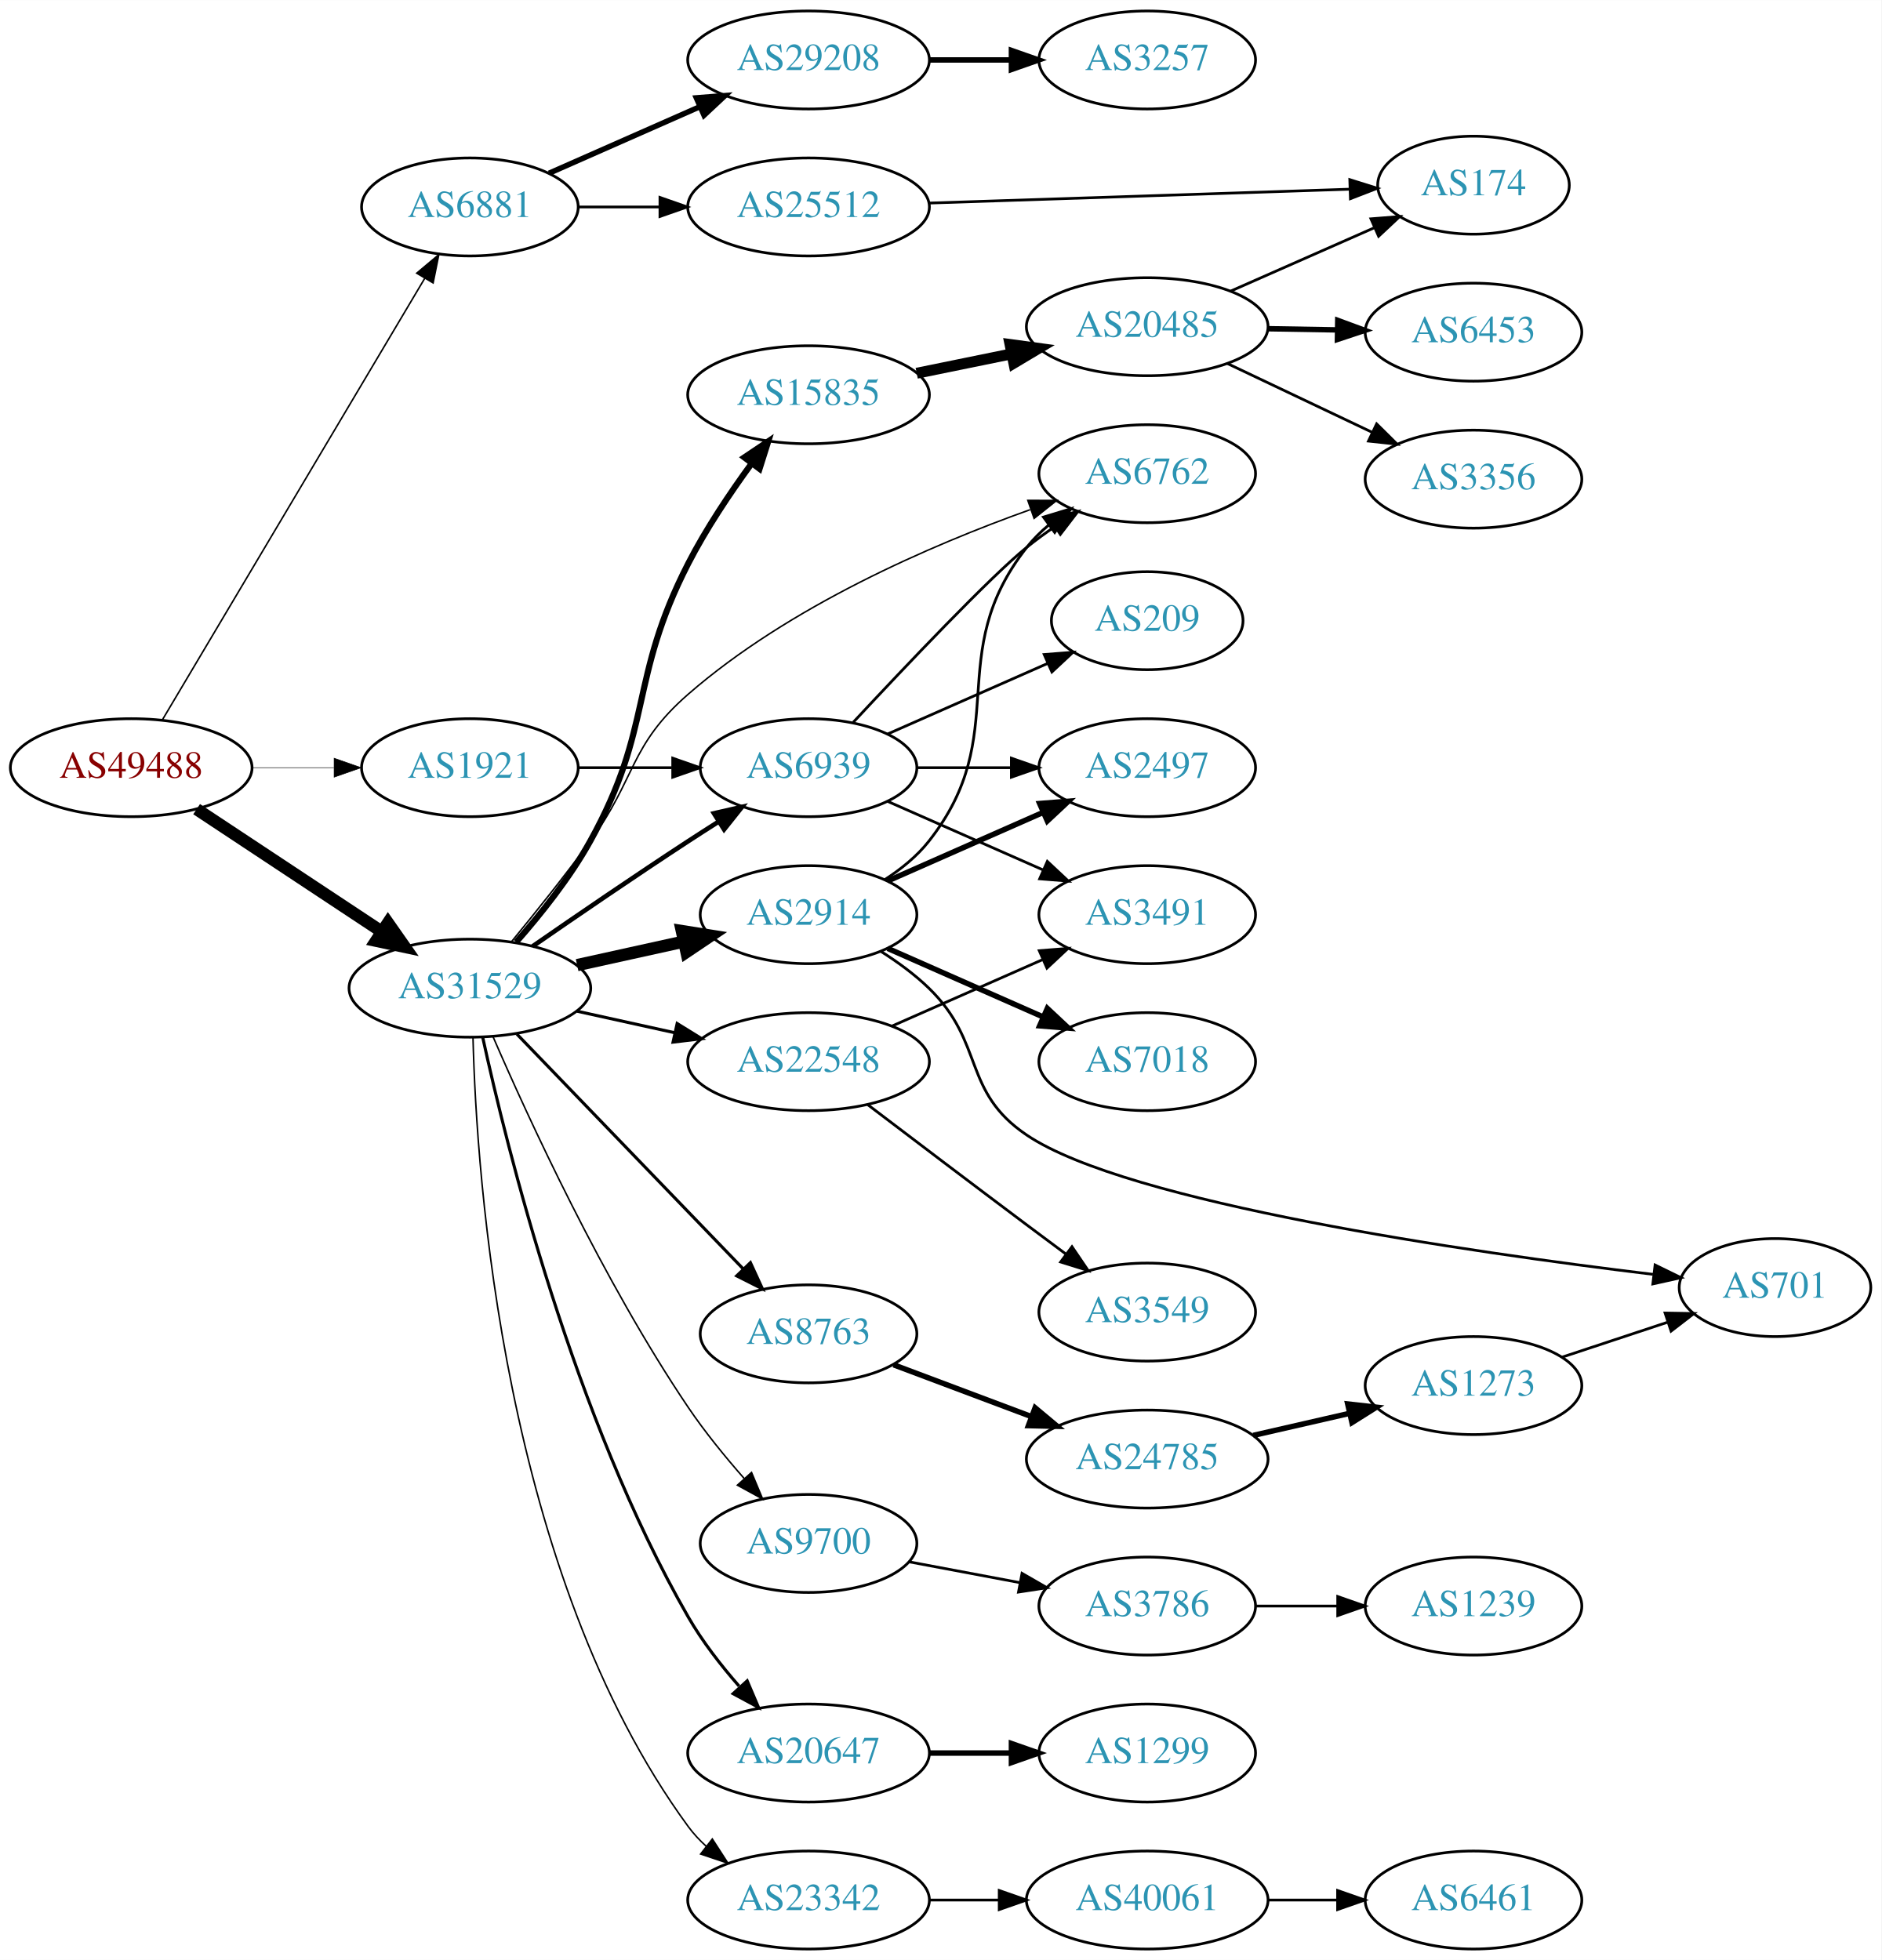
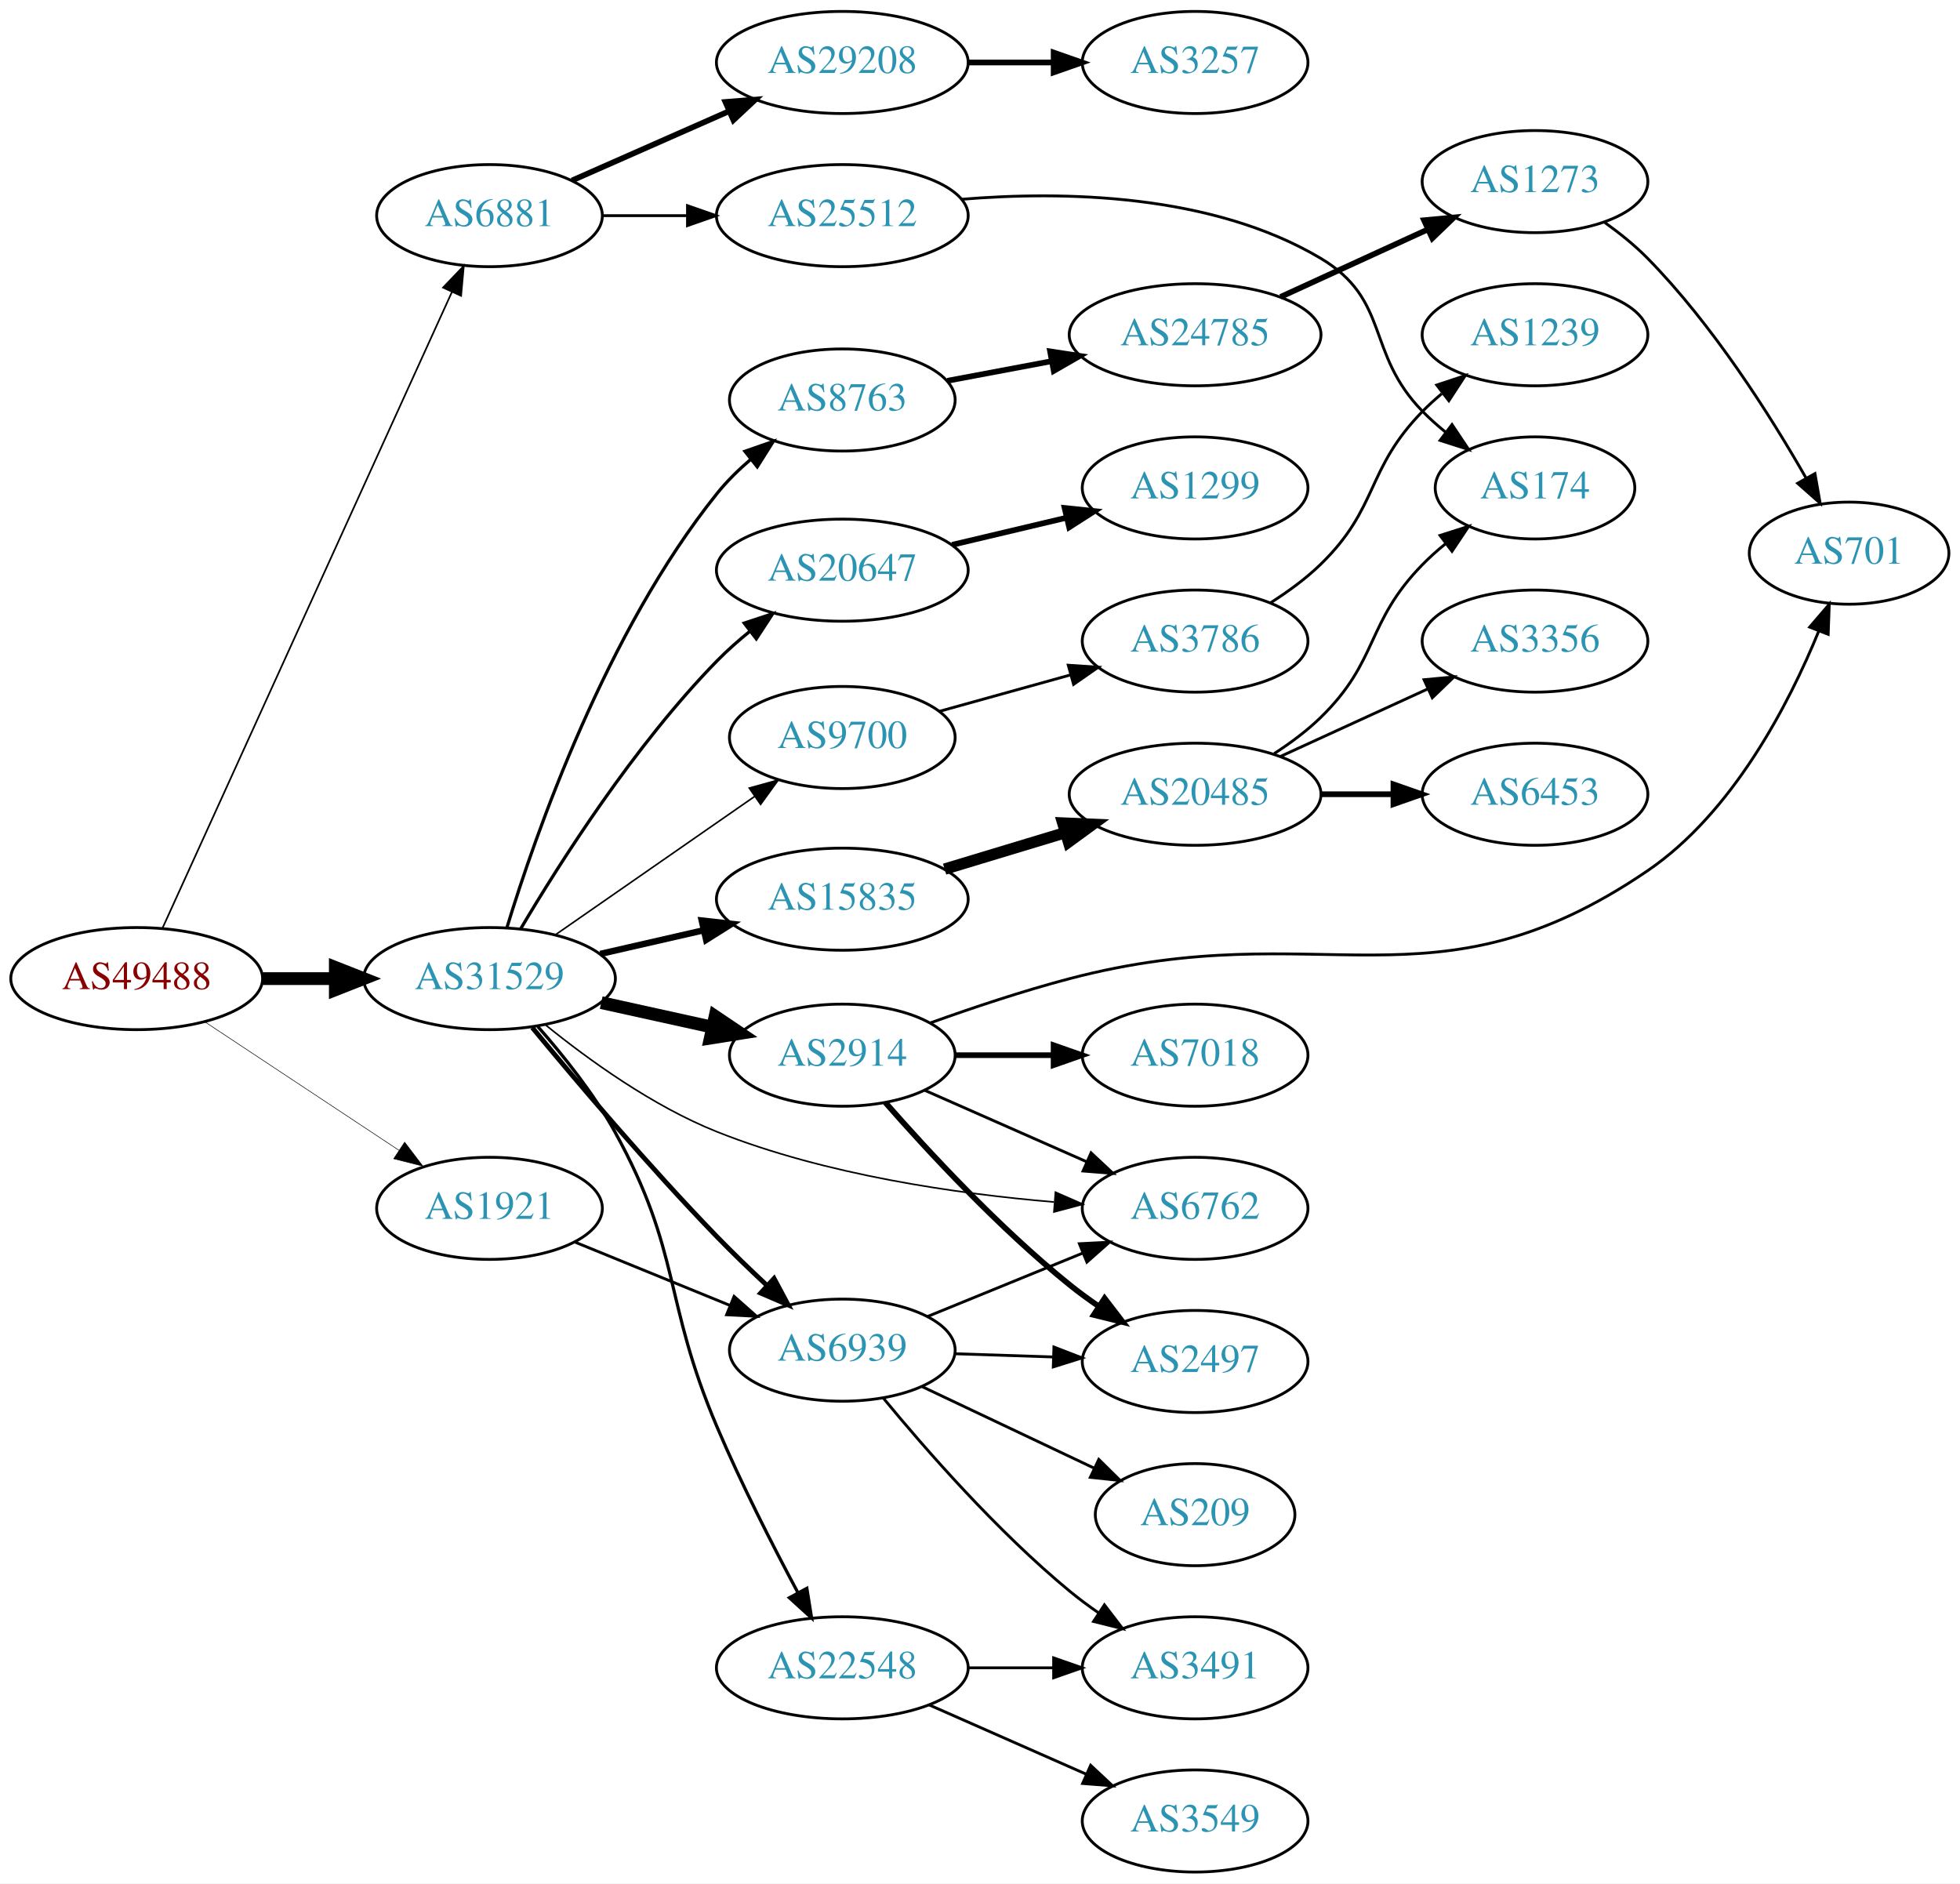
- <svg xmlns="http://www.w3.org/2000/svg" xmlns:xlink="http://www.w3.org/1999/xlink" width="691pt" height="720pt" viewBox="0.00 0.00 691.06 720.00">
-   <g id="graph0" class="graph" transform="scale(1 1) rotate(0) translate(4 716)">
-     <polygon fill="white" stroke="none" points="-4,4 -4,-716 687.055,-716 687.055,4 -4,4" />
+ <svg xmlns="http://www.w3.org/2000/svg" xmlns:xlink="http://www.w3.org/1999/xlink" width="691pt" height="664pt" viewBox="0.00 0.00 691.06 664.00">
+   <g id="graph0" class="graph" transform="scale(1 1) rotate(0) translate(4 660)">
+     <polygon fill="white" stroke="none" points="-4,4 -4,-660 687.055,-660 687.055,4 -4,4" />
    <g id="node1" class="node">
      <g id="a_node1">
        <a xlink:href="/asn/49488" xlink:title="AS49488 ~ nic.at GmbH [AT]">
-           <ellipse fill="#ffffff" stroke="black" cx="44.196" cy="-434" rx="44.393" ry="18" />
-           <text text-anchor="middle" x="44.196" y="-430.3" font-family="Times,serif" font-size="14.00" fill="#880000">AS49488</text>
+           <ellipse fill="#ffffff" stroke="black" cx="44.196" cy="-315" rx="44.393" ry="18" />
+           <text text-anchor="middle" x="44.196" y="-311.3" font-family="Times,serif" font-size="14.00" fill="#880000">AS49488</text>
        </a>
      </g>
    </g>
    <g id="node2" class="node">
      <g id="a_node2">
        <a xlink:href="/asn/6881" xlink:title="AS6881 ~ NIX.CZ z.s.p.o. [CZ]">
-           <ellipse fill="#ffffff" stroke="black" cx="168.588" cy="-640" rx="39.794" ry="18" />
-           <text text-anchor="middle" x="168.588" y="-636.3" font-family="Times,serif" font-size="14.00" fill="#2c94b3">AS6881</text>
+           <ellipse fill="#ffffff" stroke="black" cx="168.588" cy="-584" rx="39.794" ry="18" />
+           <text text-anchor="middle" x="168.588" y="-580.3" font-family="Times,serif" font-size="14.00" fill="#2c94b3">AS6881</text>
        </a>
      </g>
    </g>
    <g id="edge1" class="edge">
-       <path fill="none" stroke="black" stroke-width="0.562" d="M55.631,-451.563C77.174,-487.822 126.667,-571.125 152.011,-613.782" />
-       <polygon fill="black" stroke="black" stroke-width="0.562" points="149.063,-615.672 157.18,-622.481 155.081,-612.096 149.063,-615.672" />
+       <path fill="none" stroke="black" stroke-width="0.587" d="M53.227,-332.65C74.147,-378.63 130.43,-502.332 155.386,-557.182" />
+       <polygon fill="black" stroke="black" stroke-width="0.587" points="152.201,-558.633 159.528,-566.285 158.572,-555.734 152.201,-558.633" />
    </g>
    <g id="node3" class="node">
      <g id="a_node3">
        <a xlink:href="/asn/31529" xlink:title="AS31529 ~ DENIC-ANYCAST-AS [DE]">
-           <ellipse fill="#ffffff" stroke="black" cx="168.588" cy="-353" rx="44.393" ry="18" />
-           <text text-anchor="middle" x="168.588" y="-349.3" font-family="Times,serif" font-size="14.00" fill="#2c94b3">AS31529</text>
+           <ellipse fill="#ffffff" stroke="black" cx="168.588" cy="-315" rx="44.393" ry="18" />
+           <text text-anchor="middle" x="168.588" y="-311.3" font-family="Times,serif" font-size="14.00" fill="#2c94b3">AS31529</text>
        </a>
      </g>
    </g>
    <g id="edge2" class="edge">
-       <path fill="none" stroke="black" stroke-width="4.5" d="M68.217,-418.765C87.449,-406.037 115.056,-387.766 136.294,-373.711" />
-       <polygon fill="black" stroke="black" stroke-width="4.5" points="138.504,-376.97 144.67,-368.167 134.158,-370.403 138.504,-376.97" />
+       <path fill="none" stroke="black" stroke-width="4.5" d="M88.692,-315C96.898,-315 105.569,-315 114.041,-315" />
+       <polygon fill="black" stroke="black" stroke-width="4.5" points="114.233,-318.938 124.233,-315 114.233,-311.063 114.233,-318.938" />
    </g>
    <g id="node4" class="node">
      <g id="a_node4">
        <a xlink:href="/asn/1921" xlink:title="AS1921 ~ NIC.at head office Salzburg [AT]">
-           <ellipse fill="#ffffff" stroke="black" cx="168.588" cy="-434" rx="39.794" ry="18" />
-           <text text-anchor="middle" x="168.588" y="-430.3" font-family="Times,serif" font-size="14.00" fill="#2c94b3">AS1921</text>
+           <ellipse fill="#ffffff" stroke="black" cx="168.588" cy="-234" rx="39.794" ry="18" />
+           <text text-anchor="middle" x="168.588" y="-230.3" font-family="Times,serif" font-size="14.00" fill="#2c94b3">AS1921</text>
        </a>
      </g>
    </g>
    <g id="edge3" class="edge">
-       <path fill="none" stroke="black" stroke-width="0.188" d="M88.692,-434C98.381,-434 108.717,-434 118.61,-434" />
-       <polygon fill="black" stroke="black" stroke-width="0.188" points="118.713,-437.5 128.713,-434 118.713,-430.5 118.713,-437.5" />
+       <path fill="none" stroke="black" stroke-width="0.196" d="M68.217,-299.765C87.571,-286.956 115.406,-268.534 136.696,-254.445" />
+       <polygon fill="black" stroke="black" stroke-width="0.196" points="138.676,-257.331 145.084,-248.893 134.813,-251.494 138.676,-257.331" />
    </g>
    <g id="node5" class="node">
      <g id="a_node5">
        <a xlink:href="/asn/29208" xlink:title="AS29208 ~ Dial Telecom a.s. [SK]">
-           <ellipse fill="#ffffff" stroke="black" cx="292.98" cy="-694" rx="44.393" ry="18" />
-           <text text-anchor="middle" x="292.98" y="-690.3" font-family="Times,serif" font-size="14.00" fill="#2c94b3">AS29208</text>
+           <ellipse fill="#ffffff" stroke="black" cx="292.98" cy="-638" rx="44.393" ry="18" />
+           <text text-anchor="middle" x="292.98" y="-634.3" font-family="Times,serif" font-size="14.00" fill="#2c94b3">AS29208</text>
        </a>
      </g>
    </g>
    <g id="edge4" class="edge">
-       <path fill="none" stroke="black" stroke-width="2" d="M197.667,-652.389C213.984,-659.587 234.794,-668.769 252.714,-676.675" />
-       <polygon fill="black" stroke="black" stroke-width="2" points="251.763,-680.081 262.325,-680.916 254.588,-673.677 251.763,-680.081" />
+       <path fill="none" stroke="black" stroke-width="2" d="M197.667,-596.389C213.984,-603.587 234.794,-612.769 252.714,-620.675" />
+       <polygon fill="black" stroke="black" stroke-width="2" points="251.763,-624.081 262.325,-624.916 254.588,-617.677 251.763,-624.081" />
    </g>
    <g id="node6" class="node">
      <g id="a_node6">
        <a xlink:href="/asn/25512" xlink:title="AS25512 ~ The Czech Republic [CZ]">
-           <ellipse fill="#ffffff" stroke="black" cx="292.98" cy="-640" rx="44.393" ry="18" />
-           <text text-anchor="middle" x="292.98" y="-636.3" font-family="Times,serif" font-size="14.00" fill="#2c94b3">AS25512</text>
+           <ellipse fill="#ffffff" stroke="black" cx="292.98" cy="-584" rx="44.393" ry="18" />
+           <text text-anchor="middle" x="292.98" y="-580.3" font-family="Times,serif" font-size="14.00" fill="#2c94b3">AS25512</text>
        </a>
      </g>
    </g>
    <g id="edge5" class="edge">
-       <path fill="none" stroke="black" d="M208.314,-640C217.774,-640 228.066,-640 238.092,-640" />
-       <polygon fill="black" stroke="black" points="238.399,-643.5 248.399,-640 238.399,-636.5 238.399,-643.5" />
+       <path fill="none" stroke="black" d="M208.314,-584C217.774,-584 228.066,-584 238.092,-584" />
+       <polygon fill="black" stroke="black" points="238.399,-587.5 248.399,-584 238.399,-580.5 238.399,-587.5" />
    </g>
    <g id="node8" class="node">
      <g id="a_node8">
-         <a xlink:href="/asn/15835" xlink:title="AS15835 ~ Moscow Network Access Point [RU]">
-           <ellipse fill="#ffffff" stroke="black" cx="292.98" cy="-571" rx="44.393" ry="18" />
-           <text text-anchor="middle" x="292.98" y="-567.3" font-family="Times,serif" font-size="14.00" fill="#2c94b3">AS15835</text>
+         <a xlink:href="/asn/6762" xlink:title="AS6762 ~ TELECOM ITALIA SPARKLE S.p.A. [IT]">
+           <ellipse fill="#ffffff" stroke="black" cx="417.373" cy="-234" rx="39.794" ry="18" />
+           <text text-anchor="middle" x="417.373" y="-230.3" font-family="Times,serif" font-size="14.00" fill="#2c94b3">AS6762</text>
        </a>
      </g>
    </g>
    <g id="edge7" class="edge">
-       <path fill="none" stroke="black" stroke-width="2.25" d="M185.59,-369.925C194.524,-380.066 205.323,-393.566 212.784,-407 236.127,-449.027 226.845,-466.224 248.784,-509 255.303,-521.711 264.092,-534.826 272.04,-545.701" />
-       <polygon fill="black" stroke="black" stroke-width="2.25" points="269.379,-547.987 278.174,-553.893 274.982,-543.791 269.379,-547.987" />
+       <path fill="none" stroke="black" stroke-width="0.562" d="M188.386,-298.638C203.628,-286.291 226.213,-269.991 248.784,-261 286.994,-245.779 333.35,-239.129 367.615,-236.229" />
+       <polygon fill="black" stroke="black" stroke-width="0.562" points="368.136,-239.7 377.838,-235.444 367.6,-232.72 368.136,-239.7" />
    </g>
    <g id="node9" class="node">
      <g id="a_node9">
        <a xlink:href="/asn/2914" xlink:title="AS2914 ~ NTT America, Inc. [US]">
-           <ellipse fill="#ffffff" stroke="black" cx="292.98" cy="-380" rx="39.794" ry="18" />
-           <text text-anchor="middle" x="292.98" y="-376.3" font-family="Times,serif" font-size="14.00" fill="#2c94b3">AS2914</text>
+           <ellipse fill="#ffffff" stroke="black" cx="292.98" cy="-288" rx="39.794" ry="18" />
+           <text text-anchor="middle" x="292.98" y="-284.3" font-family="Times,serif" font-size="14.00" fill="#2c94b3">AS2914</text>
        </a>
      </g>
    </g>
    <g id="edge8" class="edge">
-       <path fill="none" stroke="black" stroke-width="4.5" d="M207.978,-361.469C220.369,-364.202 234.216,-367.257 247.036,-370.085" />
-       <polygon fill="black" stroke="black" stroke-width="4.5" points="246.438,-373.985 257.051,-372.295 248.134,-366.295 246.438,-373.985" />
+       <path fill="none" stroke="black" stroke-width="4.5" d="M207.978,-306.531C220.369,-303.798 234.216,-300.743 247.036,-297.915" />
+       <polygon fill="black" stroke="black" stroke-width="4.5" points="248.134,-301.705 257.051,-295.705 246.438,-294.015 248.134,-301.705" />
    </g>
    <g id="node10" class="node">
      <g id="a_node10">
-         <a xlink:href="/asn/6762" xlink:title="AS6762 ~ TELECOM ITALIA SPARKLE S.p.A. [IT]">
-           <ellipse fill="#ffffff" stroke="black" cx="417.373" cy="-542" rx="39.794" ry="18" />
-           <text text-anchor="middle" x="417.373" y="-538.3" font-family="Times,serif" font-size="14.00" fill="#2c94b3">AS6762</text>
+         <a xlink:href="/asn/22548" xlink:title="AS22548 ~ Nucleo de Inf. e Coord. do Ponto BR - NIC.BR [BR]">
+           <ellipse fill="#ffffff" stroke="black" cx="292.98" cy="-72" rx="44.393" ry="18" />
+           <text text-anchor="middle" x="292.98" y="-68.3" font-family="Times,serif" font-size="14.00" fill="#2c94b3">AS22548</text>
        </a>
      </g>
    </g>
    <g id="edge9" class="edge">
-       <path fill="none" stroke="black" stroke-width="0.562" d="M183.985,-370.211C192.577,-380.673 203.572,-394.401 212.784,-407 229.809,-430.284 227.033,-442.056 248.784,-461 285.872,-493.3 338.093,-515.823 374.346,-528.778" />
-       <polygon fill="black" stroke="black" stroke-width="0.562" points="373.527,-532.199 384.122,-532.179 375.827,-525.588 373.527,-532.199" />
+       <path fill="none" stroke="black" stroke-width="1.125" d="M185.621,-298.092C194.564,-287.956 205.364,-274.456 212.784,-261 236.405,-218.168 229.66,-202.019 248.784,-157 257.279,-137.005 268.416,-115.171 277.255,-98.639" />
+       <polygon fill="black" stroke="black" stroke-width="1.125" points="280.48,-100.034 282.156,-89.572 274.322,-96.705 280.48,-100.034" />
    </g>
    <g id="node11" class="node">
      <g id="a_node11">
-         <a xlink:href="/asn/9700" xlink:title="AS9700 ~ Korea Internet Security Agency [KR]">
-           <ellipse fill="#ffffff" stroke="black" cx="292.98" cy="-149" rx="39.794" ry="18" />
-           <text text-anchor="middle" x="292.98" y="-145.3" font-family="Times,serif" font-size="14.00" fill="#2c94b3">AS9700</text>
+         <a xlink:href="/asn/15835" xlink:title="AS15835 ~ Moscow Network Access Point [RU]">
+           <ellipse fill="#ffffff" stroke="black" cx="292.98" cy="-343" rx="44.393" ry="18" />
+           <text text-anchor="middle" x="292.98" y="-339.3" font-family="Times,serif" font-size="14.00" fill="#2c94b3">AS15835</text>
        </a>
      </g>
    </g>
    <g id="edge10" class="edge">
-       <path fill="none" stroke="black" stroke-width="0.562" d="M177.096,-335.15C189.868,-305.642 217.499,-245.349 248.784,-199 254.849,-190.015 262.323,-180.85 269.338,-172.863" />
-       <polygon fill="black" stroke="black" stroke-width="0.562" points="272.041,-175.091 276.132,-165.318 266.84,-170.407 272.041,-175.091" />
+       <path fill="none" stroke="black" stroke-width="2.25" d="M207.643,-323.706C219.156,-326.34 231.95,-329.267 244.022,-332.028" />
+       <polygon fill="black" stroke="black" stroke-width="2.25" points="243.42,-335.481 253.949,-334.299 244.982,-328.657 243.42,-335.481" />
    </g>
    <g id="node12" class="node">
      <g id="a_node12">
-         <a xlink:href="/asn/20647" xlink:title="AS20647 ~ IPB [DE]">
-           <ellipse fill="#ffffff" stroke="black" cx="292.98" cy="-72" rx="44.393" ry="18" />
-           <text text-anchor="middle" x="292.98" y="-68.3" font-family="Times,serif" font-size="14.00" fill="#2c94b3">AS20647</text>
+         <a xlink:href="/asn/9700" xlink:title="AS9700 ~ Korea Internet Security Agency [KR]">
+           <ellipse fill="#ffffff" stroke="black" cx="292.98" cy="-400" rx="39.794" ry="18" />
+           <text text-anchor="middle" x="292.98" y="-396.3" font-family="Times,serif" font-size="14.00" fill="#2c94b3">AS9700</text>
        </a>
      </g>
    </g>
    <g id="edge11" class="edge">
-       <path fill="none" stroke="black" stroke-width="1.125" d="M173.302,-334.928C182.092,-294.66 206.656,-195.341 248.784,-122 253.904,-113.088 260.73,-104.29 267.442,-96.617" />
-       <polygon fill="black" stroke="black" stroke-width="1.125" points="270.438,-98.527 274.595,-88.782 265.268,-93.808 270.438,-98.527" />
+       <path fill="none" stroke="black" stroke-width="0.562" d="M191.753,-330.393C211.456,-344.077 240.426,-364.196 262.158,-379.289" />
+       <polygon fill="black" stroke="black" stroke-width="0.562" points="260.182,-382.177 270.392,-385.007 264.175,-376.428 260.182,-382.177" />
    </g>
    <g id="node13" class="node">
      <g id="a_node13">
-         <a xlink:href="/asn/22548" xlink:title="AS22548 ~ Nucleo de Inf. e Coord. do Ponto BR - NIC.BR [BR]">
-           <ellipse fill="#ffffff" stroke="black" cx="292.98" cy="-326" rx="44.393" ry="18" />
-           <text text-anchor="middle" x="292.98" y="-322.3" font-family="Times,serif" font-size="14.00" fill="#2c94b3">AS22548</text>
+         <a xlink:href="/asn/20647" xlink:title="AS20647 ~ IPB [DE]">
+           <ellipse fill="#ffffff" stroke="black" cx="292.98" cy="-459" rx="44.393" ry="18" />
+           <text text-anchor="middle" x="292.98" y="-455.3" font-family="Times,serif" font-size="14.00" fill="#2c94b3">AS20647</text>
        </a>
      </g>
    </g>
    <g id="edge12" class="edge">
-       <path fill="none" stroke="black" stroke-width="1.125" d="M207.978,-344.531C219.37,-342.018 231.993,-339.233 243.917,-336.603" />
-       <polygon fill="black" stroke="black" stroke-width="1.125" points="244.716,-340.011 253.727,-334.439 243.208,-333.175 244.716,-340.011" />
+       <path fill="none" stroke="black" stroke-width="1.125" d="M179.604,-332.594C193.335,-355.809 219.643,-397.207 248.784,-427 252.363,-430.659 256.392,-434.219 260.512,-437.555" />
+       <polygon fill="black" stroke="black" stroke-width="1.125" points="258.394,-440.341 268.456,-443.659 262.659,-434.79 258.394,-440.341" />
    </g>
    <g id="node14" class="node">
      <g id="a_node14">
-         <a xlink:href="/asn/23342" xlink:title="AS23342 ~ Unitedlayer, Inc. [US]">
-           <ellipse fill="#ffffff" stroke="black" cx="292.98" cy="-18" rx="44.393" ry="18" />
-           <text text-anchor="middle" x="292.98" y="-14.3" font-family="Times,serif" font-size="14.00" fill="#2c94b3">AS23342</text>
+         <a xlink:href="/asn/6939" xlink:title="AS6939 ~ Hurricane Electric LLC [US]">
+           <ellipse fill="#ffffff" stroke="black" cx="292.98" cy="-184" rx="39.794" ry="18" />
+           <text text-anchor="middle" x="292.98" y="-180.3" font-family="Times,serif" font-size="14.00" fill="#2c94b3">AS6939</text>
        </a>
      </g>
    </g>
    <g id="edge13" class="edge">
-       <path fill="none" stroke="black" stroke-width="0.562" d="M169.733,-334.717C171.017,-283.777 180.786,-137.887 248.784,-45 250.717,-42.36 252.994,-39.919 255.474,-37.674" />
-       <polygon fill="black" stroke="black" stroke-width="0.562" points="257.636,-40.427 263.387,-31.529 253.342,-34.898 257.636,-40.427" />
+       <path fill="none" stroke="black" stroke-width="1.688" d="M183.657,-297.743C199.097,-279.07 224.874,-248.659 248.784,-224 254.263,-218.35 260.354,-212.48 266.193,-207.033" />
+       <polygon fill="black" stroke="black" stroke-width="1.688" points="268.926,-209.275 273.918,-199.929 264.188,-204.122 268.926,-209.275" />
    </g>
    <g id="node15" class="node">
      <g id="a_node15">
-         <a xlink:href="/asn/6939" xlink:title="AS6939 ~ Hurricane Electric LLC [US]">
-           <ellipse fill="#ffffff" stroke="black" cx="292.98" cy="-434" rx="39.794" ry="18" />
-           <text text-anchor="middle" x="292.98" y="-430.3" font-family="Times,serif" font-size="14.00" fill="#2c94b3">AS6939</text>
+         <a xlink:href="/asn/8763" xlink:title="AS8763 ~ Kaiserstr. 75-77 [DE]">
+           <ellipse fill="#ffffff" stroke="black" cx="292.98" cy="-519" rx="39.794" ry="18" />
+           <text text-anchor="middle" x="292.98" y="-515.3" font-family="Times,serif" font-size="14.00" fill="#2c94b3">AS8763</text>
        </a>
      </g>
    </g>
    <g id="edge14" class="edge">
-       <path fill="none" stroke="black" stroke-width="1.688" d="M191.619,-368.367C207.421,-379.305 229.278,-394.261 248.784,-407 252.366,-409.339 256.137,-411.759 259.897,-414.144" />
-       <polygon fill="black" stroke="black" stroke-width="1.688" points="258.23,-417.231 268.558,-419.596 261.959,-411.307 258.23,-417.231" />
-     </g>
-     <g id="node16" class="node">
-       <g id="a_node16">
-         <a xlink:href="/asn/8763" xlink:title="AS8763 ~ Kaiserstr. 75-77 [DE]">
-           <ellipse fill="#ffffff" stroke="black" cx="292.98" cy="-226" rx="39.794" ry="18" />
-           <text text-anchor="middle" x="292.98" y="-222.3" font-family="Times,serif" font-size="14.00" fill="#2c94b3">AS8763</text>
-         </a>
-       </g>
-     </g>
-     <g id="edge15" class="edge">
-       <path fill="none" stroke="black" stroke-width="1.125" d="M185.841,-336.135C207.173,-314 244.745,-275.014 268.987,-249.859" />
-       <polygon fill="black" stroke="black" stroke-width="1.125" points="271.63,-252.16 276.049,-242.531 266.59,-247.303 271.63,-252.16" />
-     </g>
-     <g id="edge31" class="edge">
-       <path fill="none" stroke="black" d="M208.314,-434C219.252,-434 231.303,-434 242.769,-434" />
-       <polygon fill="black" stroke="black" points="243.087,-437.5 253.087,-434 243.087,-430.5 243.087,-437.5" />
+       <path fill="none" stroke="black" stroke-width="1.125" d="M174.75,-333.047C184.843,-366.059 209.683,-437.256 248.784,-486 252.254,-490.325 256.406,-494.403 260.744,-498.119" />
+       <polygon fill="black" stroke="black" stroke-width="1.125" points="258.64,-500.917 268.648,-504.394 262.992,-495.435 258.64,-500.917" />
+     </g>
+     <g id="edge28" class="edge">
+       <path fill="none" stroke="black" d="M198.593,-222.151C214.936,-215.474 235.56,-207.049 253.268,-199.815" />
+       <polygon fill="black" stroke="black" points="254.826,-202.959 262.759,-195.938 252.178,-196.479 254.826,-202.959" />
    </g>
    <g id="node7" class="node">
      <g id="a_node7">
        <a xlink:href="/asn/3257" xlink:title="AS3257 ~ GTT [DE]">
-           <ellipse fill="#ffffff" stroke="black" cx="417.373" cy="-694" rx="39.794" ry="18" />
-           <text text-anchor="middle" x="417.373" y="-690.3" font-family="Times,serif" font-size="14.00" fill="#2c94b3">AS3257</text>
+           <ellipse fill="#ffffff" stroke="black" cx="417.373" cy="-638" rx="39.794" ry="18" />
+           <text text-anchor="middle" x="417.373" y="-634.3" font-family="Times,serif" font-size="14.00" fill="#2c94b3">AS3257</text>
        </a>
      </g>
    </g>
    <g id="edge6" class="edge">
-       <path fill="none" stroke="black" stroke-width="2" d="M337.476,-694C347.165,-694 357.502,-694 367.394,-694" />
-       <polygon fill="black" stroke="black" stroke-width="2" points="367.497,-697.5 377.497,-694 367.497,-690.5 367.497,-697.5" />
+       <path fill="none" stroke="black" stroke-width="2" d="M337.476,-638C347.165,-638 357.502,-638 367.394,-638" />
+       <polygon fill="black" stroke="black" stroke-width="2" points="367.497,-641.5 377.497,-638 367.497,-634.5 367.497,-641.5" />
+     </g>
+     <g id="node24" class="node">
+       <g id="a_node24">
+         <a xlink:href="/asn/174" xlink:title="AS174 ~ Cogent Communications [US]">
+           <ellipse fill="#ffffff" stroke="black" cx="537.215" cy="-488" rx="35.194" ry="18" />
+           <text text-anchor="middle" x="537.215" y="-484.3" font-family="Times,serif" font-size="14.00" fill="#2c94b3">AS174</text>
+         </a>
+       </g>
+     </g>
+     <g id="edge33" class="edge">
+       <path fill="none" stroke="black" d="M334.877,-589.755C370.787,-592.726 423.144,-591.826 461.569,-569 486.367,-554.268 477.396,-535.617 497.569,-515 500.048,-512.466 502.794,-510.017 505.647,-507.696" />
+       <polygon fill="black" stroke="black" points="507.95,-510.343 513.832,-501.532 503.738,-504.752 507.95,-510.343" />
+     </g>
+     <g id="edge18" class="edge">
+       <path fill="none" stroke="black" d="M322.06,-275.611C339.008,-268.134 360.805,-258.517 379.174,-250.412" />
+       <polygon fill="black" stroke="black" points="380.688,-253.57 388.424,-246.331 377.862,-247.166 380.688,-253.57" />
+     </g>
+     <g id="node16" class="node">
+       <g id="a_node16">
+         <a xlink:href="/asn/7018" xlink:title="AS7018 ~ AT&amp;T Services, Inc. [US]">
+           <ellipse fill="#ffffff" stroke="black" cx="417.373" cy="-288" rx="39.794" ry="18" />
+           <text text-anchor="middle" x="417.373" y="-284.3" font-family="Times,serif" font-size="14.00" fill="#2c94b3">AS7018</text>
+         </a>
+       </g>
+     </g>
+     <g id="edge15" class="edge">
+       <path fill="none" stroke="black" stroke-width="2" d="M332.706,-288C343.644,-288 355.695,-288 367.161,-288" />
+       <polygon fill="black" stroke="black" stroke-width="2" points="367.479,-291.5 377.479,-288 367.479,-284.5 367.479,-291.5" />
+     </g>
+     <g id="node17" class="node">
+       <g id="a_node17">
+         <a xlink:href="/asn/2497" xlink:title="AS2497 ~ Internet Initiative Japan Inc. [JP]">
+           <ellipse fill="#ffffff" stroke="black" cx="417.373" cy="-180" rx="39.794" ry="18" />
+           <text text-anchor="middle" x="417.373" y="-176.3" font-family="Times,serif" font-size="14.00" fill="#2c94b3">AS2497</text>
+         </a>
+       </g>
+     </g>
+     <g id="edge16" class="edge">
+       <path fill="none" stroke="black" stroke-width="2" d="M308.133,-271.337C323.234,-254.106 348.355,-226.976 373.176,-207 376.432,-204.38 379.957,-201.808 383.542,-199.354" />
+       <polygon fill="black" stroke="black" stroke-width="2" points="385.46,-202.281 391.914,-193.879 381.629,-196.423 385.46,-202.281" />
    </g>
    <g id="node18" class="node">
      <g id="a_node18">
-         <a xlink:href="/asn/174" xlink:title="AS174 ~ Cogent Communications [US]">
-           <ellipse fill="#ffffff" stroke="black" cx="537.215" cy="-648" rx="35.194" ry="18" />
-           <text text-anchor="middle" x="537.215" y="-644.3" font-family="Times,serif" font-size="14.00" fill="#2c94b3">AS174</text>
-         </a>
-       </g>
-     </g>
-     <g id="edge36" class="edge">
-       <path fill="none" stroke="black" d="M337.287,-641.43C380.878,-642.87 447.787,-645.08 491.776,-646.532" />
-       <polygon fill="black" stroke="black" points="491.78,-650.034 501.89,-646.866 492.011,-643.038 491.78,-650.034" />
-     </g>
-     <g id="node17" class="node">
-       <g id="a_node17">
-         <a xlink:href="/asn/20485" xlink:title="AS20485 ~ Moscow, Russia [RU]">
-           <ellipse fill="#ffffff" stroke="black" cx="417.373" cy="-596" rx="44.393" ry="18" />
-           <text text-anchor="middle" x="417.373" y="-592.3" font-family="Times,serif" font-size="14.00" fill="#2c94b3">AS20485</text>
-         </a>
-       </g>
-     </g>
-     <g id="edge16" class="edge">
-       <path fill="none" stroke="black" stroke-width="4" d="M332.706,-578.91C343.756,-581.167 355.941,-583.656 367.512,-586.02" />
-       <polygon fill="black" stroke="black" stroke-width="4" points="366.981,-589.483 377.479,-588.055 368.382,-582.625 366.981,-589.483" />
-     </g>
-     <g id="edge23" class="edge">
-       <path fill="none" stroke="black" d="M320.952,-392.855C326.94,-396.72 332.8,-401.441 337.176,-407 368.475,-446.754 341.878,-475.246 373.176,-515 375.502,-517.953 378.245,-520.67 381.204,-523.147" />
-       <polygon fill="black" stroke="black" points="379.264,-526.064 389.401,-529.145 383.397,-520.415 379.264,-526.064" />
+         <a xlink:href="/asn/701" xlink:title="AS701 ~ UUNET [US]">
+           <ellipse fill="#ffffff" stroke="black" cx="647.958" cy="-465" rx="35.194" ry="18" />
+           <text text-anchor="middle" x="647.958" y="-461.3" font-family="Times,serif" font-size="14.00" fill="#2c94b3">AS701</text>
+         </a>
+       </g>
+     </g>
+     <g id="edge17" class="edge">
+       <path fill="none" stroke="black" d="M324.13,-299.422C338.782,-304.678 356.737,-310.688 373.176,-315 462.252,-338.363 500.754,-301.154 576.862,-353 606.952,-373.498 626.676,-411.632 637.321,-437.654" />
+       <polygon fill="black" stroke="black" points="634.061,-438.929 640.959,-446.972 640.582,-436.384 634.061,-438.929" />
+     </g>
+     <g id="node19" class="node">
+       <g id="a_node19">
+         <a xlink:href="/asn/3549" xlink:title="AS3549 ~ Level 3 Parent, LLC [US]">
+           <ellipse fill="#ffffff" stroke="black" cx="417.373" cy="-18" rx="39.794" ry="18" />
+           <text text-anchor="middle" x="417.373" y="-14.3" font-family="Times,serif" font-size="14.00" fill="#2c94b3">AS3549</text>
+         </a>
+       </g>
+     </g>
+     <g id="edge19" class="edge">
+       <path fill="none" stroke="black" d="M323.608,-58.928C340.203,-51.606 361.062,-42.403 378.795,-34.579" />
+       <polygon fill="black" stroke="black" points="380.543,-37.634 388.279,-30.395 377.717,-31.23 380.543,-37.634" />
+     </g>
+     <g id="node20" class="node">
+       <g id="a_node20">
+         <a xlink:href="/asn/3491" xlink:title="AS3491 ~ PCCW Global, Inc. [US]">
+           <ellipse fill="#ffffff" stroke="black" cx="417.373" cy="-72" rx="39.794" ry="18" />
+           <text text-anchor="middle" x="417.373" y="-68.3" font-family="Times,serif" font-size="14.00" fill="#2c94b3">AS3491</text>
+         </a>
+       </g>
+     </g>
+     <g id="edge20" class="edge">
+       <path fill="none" stroke="black" d="M337.476,-72C347.165,-72 357.502,-72 367.394,-72" />
+       <polygon fill="black" stroke="black" points="367.497,-75.5 377.497,-72 367.497,-68.5 367.497,-75.5" />
    </g>
    <g id="node21" class="node">
      <g id="a_node21">
-         <a xlink:href="/asn/7018" xlink:title="AS7018 ~ AT&amp;T Services, Inc. [US]">
-           <ellipse fill="#ffffff" stroke="black" cx="417.373" cy="-326" rx="39.794" ry="18" />
-           <text text-anchor="middle" x="417.373" y="-322.3" font-family="Times,serif" font-size="14.00" fill="#2c94b3">AS7018</text>
-         </a>
-       </g>
-     </g>
-     <g id="edge20" class="edge">
-       <path fill="none" stroke="black" stroke-width="2" d="M322.06,-367.611C339.008,-360.134 360.805,-350.517 379.174,-342.412" />
-       <polygon fill="black" stroke="black" stroke-width="2" points="380.688,-345.57 388.424,-338.331 377.862,-339.166 380.688,-345.57" />
+         <a xlink:href="/asn/20485" xlink:title="AS20485 ~ Moscow, Russia [RU]">
+           <ellipse fill="#ffffff" stroke="black" cx="417.373" cy="-380" rx="44.393" ry="18" />
+           <text text-anchor="middle" x="417.373" y="-376.3" font-family="Times,serif" font-size="14.00" fill="#2c94b3">AS20485</text>
+         </a>
+       </g>
+     </g>
+     <g id="edge21" class="edge">
+       <path fill="none" stroke="black" stroke-width="4" d="M329.053,-353.603C342.24,-357.589 357.42,-362.178 371.386,-366.4" />
+       <polygon fill="black" stroke="black" stroke-width="4" points="370.71,-369.852 381.295,-369.396 372.735,-363.152 370.71,-369.852" />
+     </g>
+     <g id="node25" class="node">
+       <g id="a_node25">
+         <a xlink:href="/asn/3786" xlink:title="AS3786 ~ LG DACOM Corporation [KR]">
+           <ellipse fill="#ffffff" stroke="black" cx="417.373" cy="-434" rx="39.794" ry="18" />
+           <text text-anchor="middle" x="417.373" y="-430.3" font-family="Times,serif" font-size="14.00" fill="#2c94b3">AS3786</text>
+         </a>
+       </g>
+     </g>
+     <g id="edge25" class="edge">
+       <path fill="none" stroke="black" d="M327.101,-409.201C341.388,-413.17 358.28,-417.862 373.505,-422.092" />
+       <polygon fill="black" stroke="black" points="372.653,-425.487 383.225,-424.792 374.527,-418.743 372.653,-425.487" />
+     </g>
+     <g id="node27" class="node">
+       <g id="a_node27">
+         <a xlink:href="/asn/1299" xlink:title="AS1299 ~ Telia Carrier [EU]">
+           <ellipse fill="#ffffff" stroke="black" cx="417.373" cy="-488" rx="39.794" ry="18" />
+           <text text-anchor="middle" x="417.373" y="-484.3" font-family="Times,serif" font-size="14.00" fill="#2c94b3">AS1299</text>
+         </a>
+       </g>
+     </g>
+     <g id="edge27" class="edge">
+       <path fill="none" stroke="black" stroke-width="2" d="M331.701,-467.938C344.462,-470.961 358.829,-474.365 372.054,-477.499" />
+       <polygon fill="black" stroke="black" stroke-width="2" points="371.363,-480.932 381.9,-479.832 372.977,-474.121 371.363,-480.932" />
+     </g>
+     <g id="edge31" class="edge">
+       <path fill="none" stroke="black" d="M322.986,-195.849C339.328,-202.526 359.952,-210.951 377.66,-218.185" />
+       <polygon fill="black" stroke="black" points="376.57,-221.521 387.151,-222.062 379.218,-215.041 376.57,-221.521" />
+     </g>
+     <g id="edge30" class="edge">
+       <path fill="none" stroke="black" d="M332.706,-182.734C343.644,-182.377 355.695,-181.983 367.161,-181.608" />
+       <polygon fill="black" stroke="black" points="367.598,-185.096 377.479,-181.271 367.37,-178.1 367.598,-185.096" />
+     </g>
+     <g id="edge29" class="edge">
+       <path fill="none" stroke="black" d="M307.427,-167.112C322.333,-149.012 347.659,-120.047 373.176,-99 376.4,-96.341 379.905,-93.744 383.478,-91.276" />
+       <polygon fill="black" stroke="black" points="385.401,-94.201 391.838,-85.785 381.558,-88.35 385.401,-94.201" />
+     </g>
+     <g id="node28" class="node">
+       <g id="a_node28">
+         <a xlink:href="/asn/209" xlink:title="AS209 ~ CenturyLink Communications, LLC [US]">
+           <ellipse fill="#ffffff" stroke="black" cx="417.373" cy="-126" rx="35.194" ry="18" />
+           <text text-anchor="middle" x="417.373" y="-122.3" font-family="Times,serif" font-size="14.00" fill="#2c94b3">AS209</text>
+         </a>
+       </g>
+     </g>
+     <g id="edge32" class="edge">
+       <path fill="none" stroke="black" d="M321.143,-171.128C339.058,-162.639 362.677,-151.445 381.911,-142.331" />
+       <polygon fill="black" stroke="black" points="383.419,-145.489 390.957,-138.044 380.422,-139.164 383.419,-145.489" />
+     </g>
+     <g id="node29" class="node">
+       <g id="a_node29">
+         <a xlink:href="/asn/24785" xlink:title="AS24785 ~ JOINTTRANSIT-AS [NL]">
+           <ellipse fill="#ffffff" stroke="black" cx="417.373" cy="-542" rx="44.393" ry="18" />
+           <text text-anchor="middle" x="417.373" y="-538.3" font-family="Times,serif" font-size="14.00" fill="#2c94b3">AS24785</text>
+         </a>
+       </g>
+     </g>
+     <g id="edge34" class="edge">
+       <path fill="none" stroke="black" stroke-width="2" d="M330.04,-525.776C341.498,-527.93 354.38,-530.35 366.627,-532.652" />
+       <polygon fill="black" stroke="black" stroke-width="2" points="366.245,-536.141 376.72,-534.548 367.538,-529.262 366.245,-536.141" />
    </g>
    <g id="node22" class="node">
      <g id="a_node22">
-         <a xlink:href="/asn/701" xlink:title="AS701 ~ UUNET [US]">
-           <ellipse fill="#ffffff" stroke="black" cx="647.958" cy="-243" rx="35.194" ry="18" />
-           <text text-anchor="middle" x="647.958" y="-239.3" font-family="Times,serif" font-size="14.00" fill="#2c94b3">AS701</text>
-         </a>
-       </g>
-     </g>
-     <g id="edge21" class="edge">
-       <path fill="none" stroke="black" d="M319.509,-366.538C325.672,-362.638 331.974,-358.052 337.176,-353 357.87,-332.906 349.245,-315.102 373.176,-299 410.238,-274.063 535.645,-256.025 603.122,-247.865" />
-       <polygon fill="black" stroke="black" points="603.914,-251.295 613.431,-246.64 603.088,-244.344 603.914,-251.295" />
+         <a xlink:href="/asn/6453" xlink:title="AS6453 ~ TATA COMMUNICATIONS (AMERICA) INC [US]">
+           <ellipse fill="#ffffff" stroke="black" cx="537.215" cy="-380" rx="39.794" ry="18" />
+           <text text-anchor="middle" x="537.215" y="-376.3" font-family="Times,serif" font-size="14.00" fill="#2c94b3">AS6453</text>
+         </a>
+       </g>
+     </g>
+     <g id="edge22" class="edge">
+       <path fill="none" stroke="black" stroke-width="2" d="M461.584,-380C469.896,-380 478.659,-380 487.141,-380" />
+       <polygon fill="black" stroke="black" stroke-width="2" points="487.3,-383.5 497.3,-380 487.3,-376.5 487.3,-383.5" />
    </g>
    <g id="node23" class="node">
      <g id="a_node23">
-         <a xlink:href="/asn/2497" xlink:title="AS2497 ~ Internet Initiative Japan Inc. [JP]">
-           <ellipse fill="#ffffff" stroke="black" cx="417.373" cy="-434" rx="39.794" ry="18" />
-           <text text-anchor="middle" x="417.373" y="-430.3" font-family="Times,serif" font-size="14.00" fill="#2c94b3">AS2497</text>
-         </a>
-       </g>
-     </g>
-     <g id="edge22" class="edge">
-       <path fill="none" stroke="black" stroke-width="2" d="M322.06,-392.389C339.008,-399.866 360.805,-409.483 379.174,-417.588" />
-       <polygon fill="black" stroke="black" stroke-width="2" points="377.862,-420.834 388.424,-421.669 380.688,-414.43 377.862,-420.834" />
-     </g>
-     <g id="node24" class="node">
-       <g id="a_node24">
-         <a xlink:href="/asn/3786" xlink:title="AS3786 ~ LG DACOM Corporation [KR]">
-           <ellipse fill="#ffffff" stroke="black" cx="417.373" cy="-126" rx="39.794" ry="18" />
-           <text text-anchor="middle" x="417.373" y="-122.3" font-family="Times,serif" font-size="14.00" fill="#2c94b3">AS3786</text>
-         </a>
-       </g>
+         <a xlink:href="/asn/3356" xlink:title="AS3356 ~ Level 3 Parent, LLC [US]">
+           <ellipse fill="#ffffff" stroke="black" cx="537.215" cy="-434" rx="39.794" ry="18" />
+           <text text-anchor="middle" x="537.215" y="-430.3" font-family="Times,serif" font-size="14.00" fill="#2c94b3">AS3356</text>
+         </a>
+       </g>
+     </g>
+     <g id="edge23" class="edge">
+       <path fill="none" stroke="black" d="M447.502,-393.348C463.113,-400.502 482.511,-409.391 499.183,-417.03" />
+       <polygon fill="black" stroke="black" points="498.086,-420.378 508.635,-421.362 501.002,-414.014 498.086,-420.378" />
    </g>
    <g id="edge24" class="edge">
-       <path fill="none" stroke="black" d="M330.04,-142.224C342.739,-139.837 357.186,-137.122 370.58,-134.605" />
-       <polygon fill="black" stroke="black" points="371.389,-138.015 380.571,-132.728 370.096,-131.135 371.389,-138.015" />
+       <path fill="none" stroke="black" d="M445.256,-394.329C450.981,-398.036 456.747,-402.318 461.569,-407 482.262,-427.094 477.396,-440.383 497.569,-461 500.048,-463.534 502.794,-465.983 505.647,-468.304" />
+       <polygon fill="black" stroke="black" points="503.738,-471.248 513.832,-474.468 507.95,-465.657 503.738,-471.248" />
    </g>
    <g id="node26" class="node">
      <g id="a_node26">
-         <a xlink:href="/asn/1299" xlink:title="AS1299 ~ Telia Carrier [EU]">
-           <ellipse fill="#ffffff" stroke="black" cx="417.373" cy="-72" rx="39.794" ry="18" />
-           <text text-anchor="middle" x="417.373" y="-68.3" font-family="Times,serif" font-size="14.00" fill="#2c94b3">AS1299</text>
+         <a xlink:href="/asn/1239" xlink:title="AS1239 ~ Sprint [US]">
+           <ellipse fill="#ffffff" stroke="black" cx="537.215" cy="-542" rx="39.794" ry="18" />
+           <text text-anchor="middle" x="537.215" y="-538.3" font-family="Times,serif" font-size="14.00" fill="#2c94b3">AS1239</text>
        </a>
      </g>
    </g>
    <g id="edge26" class="edge">
-       <path fill="none" stroke="black" stroke-width="2" d="M337.476,-72C347.165,-72 357.502,-72 367.394,-72" />
-       <polygon fill="black" stroke="black" stroke-width="2" points="367.497,-75.5 377.497,-72 367.497,-68.5 367.497,-75.5" />
-     </g>
-     <g id="node27" class="node">
-       <g id="a_node27">
-         <a xlink:href="/asn/3491" xlink:title="AS3491 ~ PCCW Global, Inc. [US]">
-           <ellipse fill="#ffffff" stroke="black" cx="417.373" cy="-380" rx="39.794" ry="18" />
-           <text text-anchor="middle" x="417.373" y="-376.3" font-family="Times,serif" font-size="14.00" fill="#2c94b3">AS3491</text>
-         </a>
-       </g>
-     </g>
-     <g id="edge27" class="edge">
-       <path fill="none" stroke="black" d="M323.608,-339.072C340.203,-346.393 361.062,-355.597 378.795,-363.421" />
-       <polygon fill="black" stroke="black" points="377.717,-366.77 388.279,-367.605 380.543,-360.366 377.717,-366.77" />
-     </g>
-     <g id="node28" class="node">
-       <g id="a_node28">
-         <a xlink:href="/asn/3549" xlink:title="AS3549 ~ Level 3 Parent, LLC [US]">
-           <ellipse fill="#ffffff" stroke="black" cx="417.373" cy="-234" rx="39.794" ry="18" />
-           <text text-anchor="middle" x="417.373" y="-230.3" font-family="Times,serif" font-size="14.00" fill="#2c94b3">AS3549</text>
-         </a>
-       </g>
-     </g>
-     <g id="edge28" class="edge">
-       <path fill="none" stroke="black" d="M314.777,-310.148C330.724,-298.016 353.297,-280.893 373.176,-266 377.751,-262.573 382.61,-258.953 387.354,-255.43" />
-       <polygon fill="black" stroke="black" points="389.736,-258.022 395.685,-249.255 385.568,-252.398 389.736,-258.022" />
-     </g>
-     <g id="node29" class="node">
-       <g id="a_node29">
-         <a xlink:href="/asn/40061" xlink:title="AS40061 ~ UnitedLayer, LLC [US]">
-           <ellipse fill="#ffffff" stroke="black" cx="417.373" cy="-18" rx="44.393" ry="18" />
-           <text text-anchor="middle" x="417.373" y="-14.3" font-family="Times,serif" font-size="14.00" fill="#2c94b3">AS40061</text>
-         </a>
-       </g>
-     </g>
-     <g id="edge29" class="edge">
-       <path fill="none" stroke="black" d="M337.476,-18C345.682,-18 354.353,-18 362.826,-18" />
-       <polygon fill="black" stroke="black" points="363.017,-21.5 373.017,-18 363.017,-14.5 363.017,-21.5" />
-     </g>
-     <g id="edge34" class="edge">
-       <path fill="none" stroke="black" d="M309.377,-450.659C328.415,-471.093 359.923,-504.334 373.176,-515 376.432,-517.62 379.957,-520.192 383.542,-522.646" />
-       <polygon fill="black" stroke="black" points="381.629,-525.577 391.914,-528.121 385.46,-519.719 381.629,-525.577" />
-     </g>
-     <g id="edge33" class="edge">
-       <path fill="none" stroke="black" d="M332.706,-434C343.644,-434 355.695,-434 367.161,-434" />
-       <polygon fill="black" stroke="black" points="367.479,-437.5 377.479,-434 367.479,-430.5 367.479,-437.5" />
-     </g>
-     <g id="edge32" class="edge">
-       <path fill="none" stroke="black" d="M322.06,-421.611C339.008,-414.134 360.805,-404.517 379.174,-396.412" />
-       <polygon fill="black" stroke="black" points="380.688,-399.57 388.424,-392.331 377.862,-393.166 380.688,-399.57" />
-     </g>
-     <g id="node31" class="node">
-       <g id="a_node31">
-         <a xlink:href="/asn/209" xlink:title="AS209 ~ CenturyLink Communications, LLC [US]">
-           <ellipse fill="#ffffff" stroke="black" cx="417.373" cy="-488" rx="35.194" ry="18" />
-           <text text-anchor="middle" x="417.373" y="-484.3" font-family="Times,serif" font-size="14.00" fill="#2c94b3">AS209</text>
-         </a>
-       </g>
-     </g>
-     <g id="edge35" class="edge">
-       <path fill="none" stroke="black" d="M322.06,-446.389C339.488,-454.078 362.045,-464.031 380.729,-472.274" />
-       <polygon fill="black" stroke="black" points="379.537,-475.573 390.099,-476.408 382.362,-469.169 379.537,-475.573" />
-     </g>
-     <g id="node32" class="node">
-       <g id="a_node32">
-         <a xlink:href="/asn/24785" xlink:title="AS24785 ~ JOINTTRANSIT-AS [NL]">
-           <ellipse fill="#ffffff" stroke="black" cx="417.373" cy="-180" rx="44.393" ry="18" />
-           <text text-anchor="middle" x="417.373" y="-176.3" font-family="Times,serif" font-size="14.00" fill="#2c94b3">AS24785</text>
-         </a>
-       </g>
-     </g>
-     <g id="edge37" class="edge">
-       <path fill="none" stroke="black" stroke-width="2" d="M324.235,-214.629C339.502,-208.891 358.256,-201.843 374.85,-195.606" />
-       <polygon fill="black" stroke="black" stroke-width="2" points="376.199,-198.838 384.328,-192.044 373.736,-192.286 376.199,-198.838" />
-     </g>
-     <g id="edge17" class="edge">
-       <path fill="none" stroke="black" d="M448.109,-609.122C464.068,-616.164 483.849,-624.893 500.622,-632.294" />
-       <polygon fill="black" stroke="black" points="499.537,-635.641 510.099,-636.476 502.363,-629.236 499.537,-635.641" />
-     </g>
-     <g id="node19" class="node">
-       <g id="a_node19">
-         <a xlink:href="/asn/6453" xlink:title="AS6453 ~ TATA COMMUNICATIONS (AMERICA) INC [US]">
-           <ellipse fill="#ffffff" stroke="black" cx="537.215" cy="-594" rx="39.794" ry="18" />
-           <text text-anchor="middle" x="537.215" y="-590.3" font-family="Times,serif" font-size="14.00" fill="#2c94b3">AS6453</text>
-         </a>
-       </g>
-     </g>
-     <g id="edge18" class="edge">
-       <path fill="none" stroke="black" stroke-width="2" d="M461.584,-595.267C469.896,-595.126 478.659,-594.977 487.141,-594.833" />
-       <polygon fill="black" stroke="black" stroke-width="2" points="487.361,-598.33 497.3,-594.66 487.242,-591.331 487.361,-598.33" />
-     </g>
-     <g id="node20" class="node">
-       <g id="a_node20">
-         <a xlink:href="/asn/3356" xlink:title="AS3356 ~ Level 3 Parent, LLC [US]">
-           <ellipse fill="#ffffff" stroke="black" cx="537.215" cy="-540" rx="39.794" ry="18" />
-           <text text-anchor="middle" x="537.215" y="-536.3" font-family="Times,serif" font-size="14.00" fill="#2c94b3">AS3356</text>
-         </a>
-       </g>
-     </g>
-     <g id="edge19" class="edge">
-       <path fill="none" stroke="black" d="M446.899,-582.444C462.877,-574.851 482.961,-565.307 500.035,-557.193" />
-       <polygon fill="black" stroke="black" points="501.636,-560.308 509.166,-552.854 498.631,-553.985 501.636,-560.308" />
-     </g>
-     <g id="node25" class="node">
-       <g id="a_node25">
-         <a xlink:href="/asn/1239" xlink:title="AS1239 ~ Sprint [US]">
-           <ellipse fill="#ffffff" stroke="black" cx="537.215" cy="-126" rx="39.794" ry="18" />
-           <text text-anchor="middle" x="537.215" y="-122.3" font-family="Times,serif" font-size="14.00" fill="#2c94b3">AS1239</text>
-         </a>
-       </g>
-     </g>
-     <g id="edge25" class="edge">
-       <path fill="none" stroke="black" d="M457.285,-126C466.839,-126 477.188,-126 487.151,-126" />
-       <polygon fill="black" stroke="black" points="487.343,-129.5 497.343,-126 487.343,-122.5 487.343,-129.5" />
+       <path fill="none" stroke="black" d="M443.902,-447.462C450.064,-451.362 456.366,-455.948 461.569,-461 482.262,-481.094 477.396,-494.383 497.569,-515 499.661,-517.139 501.945,-519.218 504.322,-521.21" />
+       <polygon fill="black" stroke="black" points="502.565,-524.275 512.621,-527.611 506.84,-518.732 502.565,-524.275" />
    </g>
    <g id="node30" class="node">
      <g id="a_node30">
-         <a xlink:href="/asn/6461" xlink:title="AS6461 ~ Zayo Bandwidth [US]">
-           <ellipse fill="#ffffff" stroke="black" cx="537.215" cy="-18" rx="39.794" ry="18" />
-           <text text-anchor="middle" x="537.215" y="-14.3" font-family="Times,serif" font-size="14.00" fill="#2c94b3">AS6461</text>
-         </a>
-       </g>
-     </g>
-     <g id="edge30" class="edge">
-       <path fill="none" stroke="black" d="M461.584,-18C469.896,-18 478.659,-18 487.141,-18" />
-       <polygon fill="black" stroke="black" points="487.3,-21.5 497.3,-18 487.3,-14.5 487.3,-21.5" />
-     </g>
-     <g id="node33" class="node">
-       <g id="a_node33">
        <a xlink:href="/asn/1273" xlink:title="AS1273 ~ Vodafone Group PLC [EU]">
-           <ellipse fill="#ffffff" stroke="black" cx="537.215" cy="-207" rx="39.794" ry="18" />
-           <text text-anchor="middle" x="537.215" y="-203.3" font-family="Times,serif" font-size="14.00" fill="#2c94b3">AS1273</text>
-         </a>
-       </g>
-     </g>
-     <g id="edge38" class="edge">
-       <path fill="none" stroke="black" stroke-width="2" d="M456.307,-188.692C467.548,-191.267 479.961,-194.111 491.584,-196.774" />
-       <polygon fill="black" stroke="black" stroke-width="2" points="491.016,-200.235 501.545,-199.057 492.58,-193.412 491.016,-200.235" />
-     </g>
-     <g id="edge39" class="edge">
-       <path fill="none" stroke="black" d="M569.668,-217.413C581.745,-221.411 595.668,-226.02 608.342,-230.216" />
-       <polygon fill="black" stroke="black" points="607.585,-233.652 618.178,-233.472 609.785,-227.007 607.585,-233.652" />
+           <ellipse fill="#ffffff" stroke="black" cx="537.215" cy="-596" rx="39.794" ry="18" />
+           <text text-anchor="middle" x="537.215" y="-592.3" font-family="Times,serif" font-size="14.00" fill="#2c94b3">AS1273</text>
+         </a>
+       </g>
+     </g>
+     <g id="edge35" class="edge">
+       <path fill="none" stroke="black" stroke-width="2" d="M447.502,-555.348C463.113,-562.502 482.511,-571.391 499.183,-579.03" />
+       <polygon fill="black" stroke="black" stroke-width="2" points="498.086,-582.378 508.635,-583.362 501.002,-576.014 498.086,-582.378" />
+     </g>
+     <g id="edge36" class="edge">
+       <path fill="none" stroke="black" d="M561.792,-581.594C567.049,-577.836 572.385,-573.552 576.862,-569 599.838,-545.635 620.026,-513.798 632.763,-491.526" />
+       <polygon fill="black" stroke="black" points="635.919,-493.054 637.752,-482.619 629.811,-489.633 635.919,-493.054" />
    </g>
  </g>
</svg>
